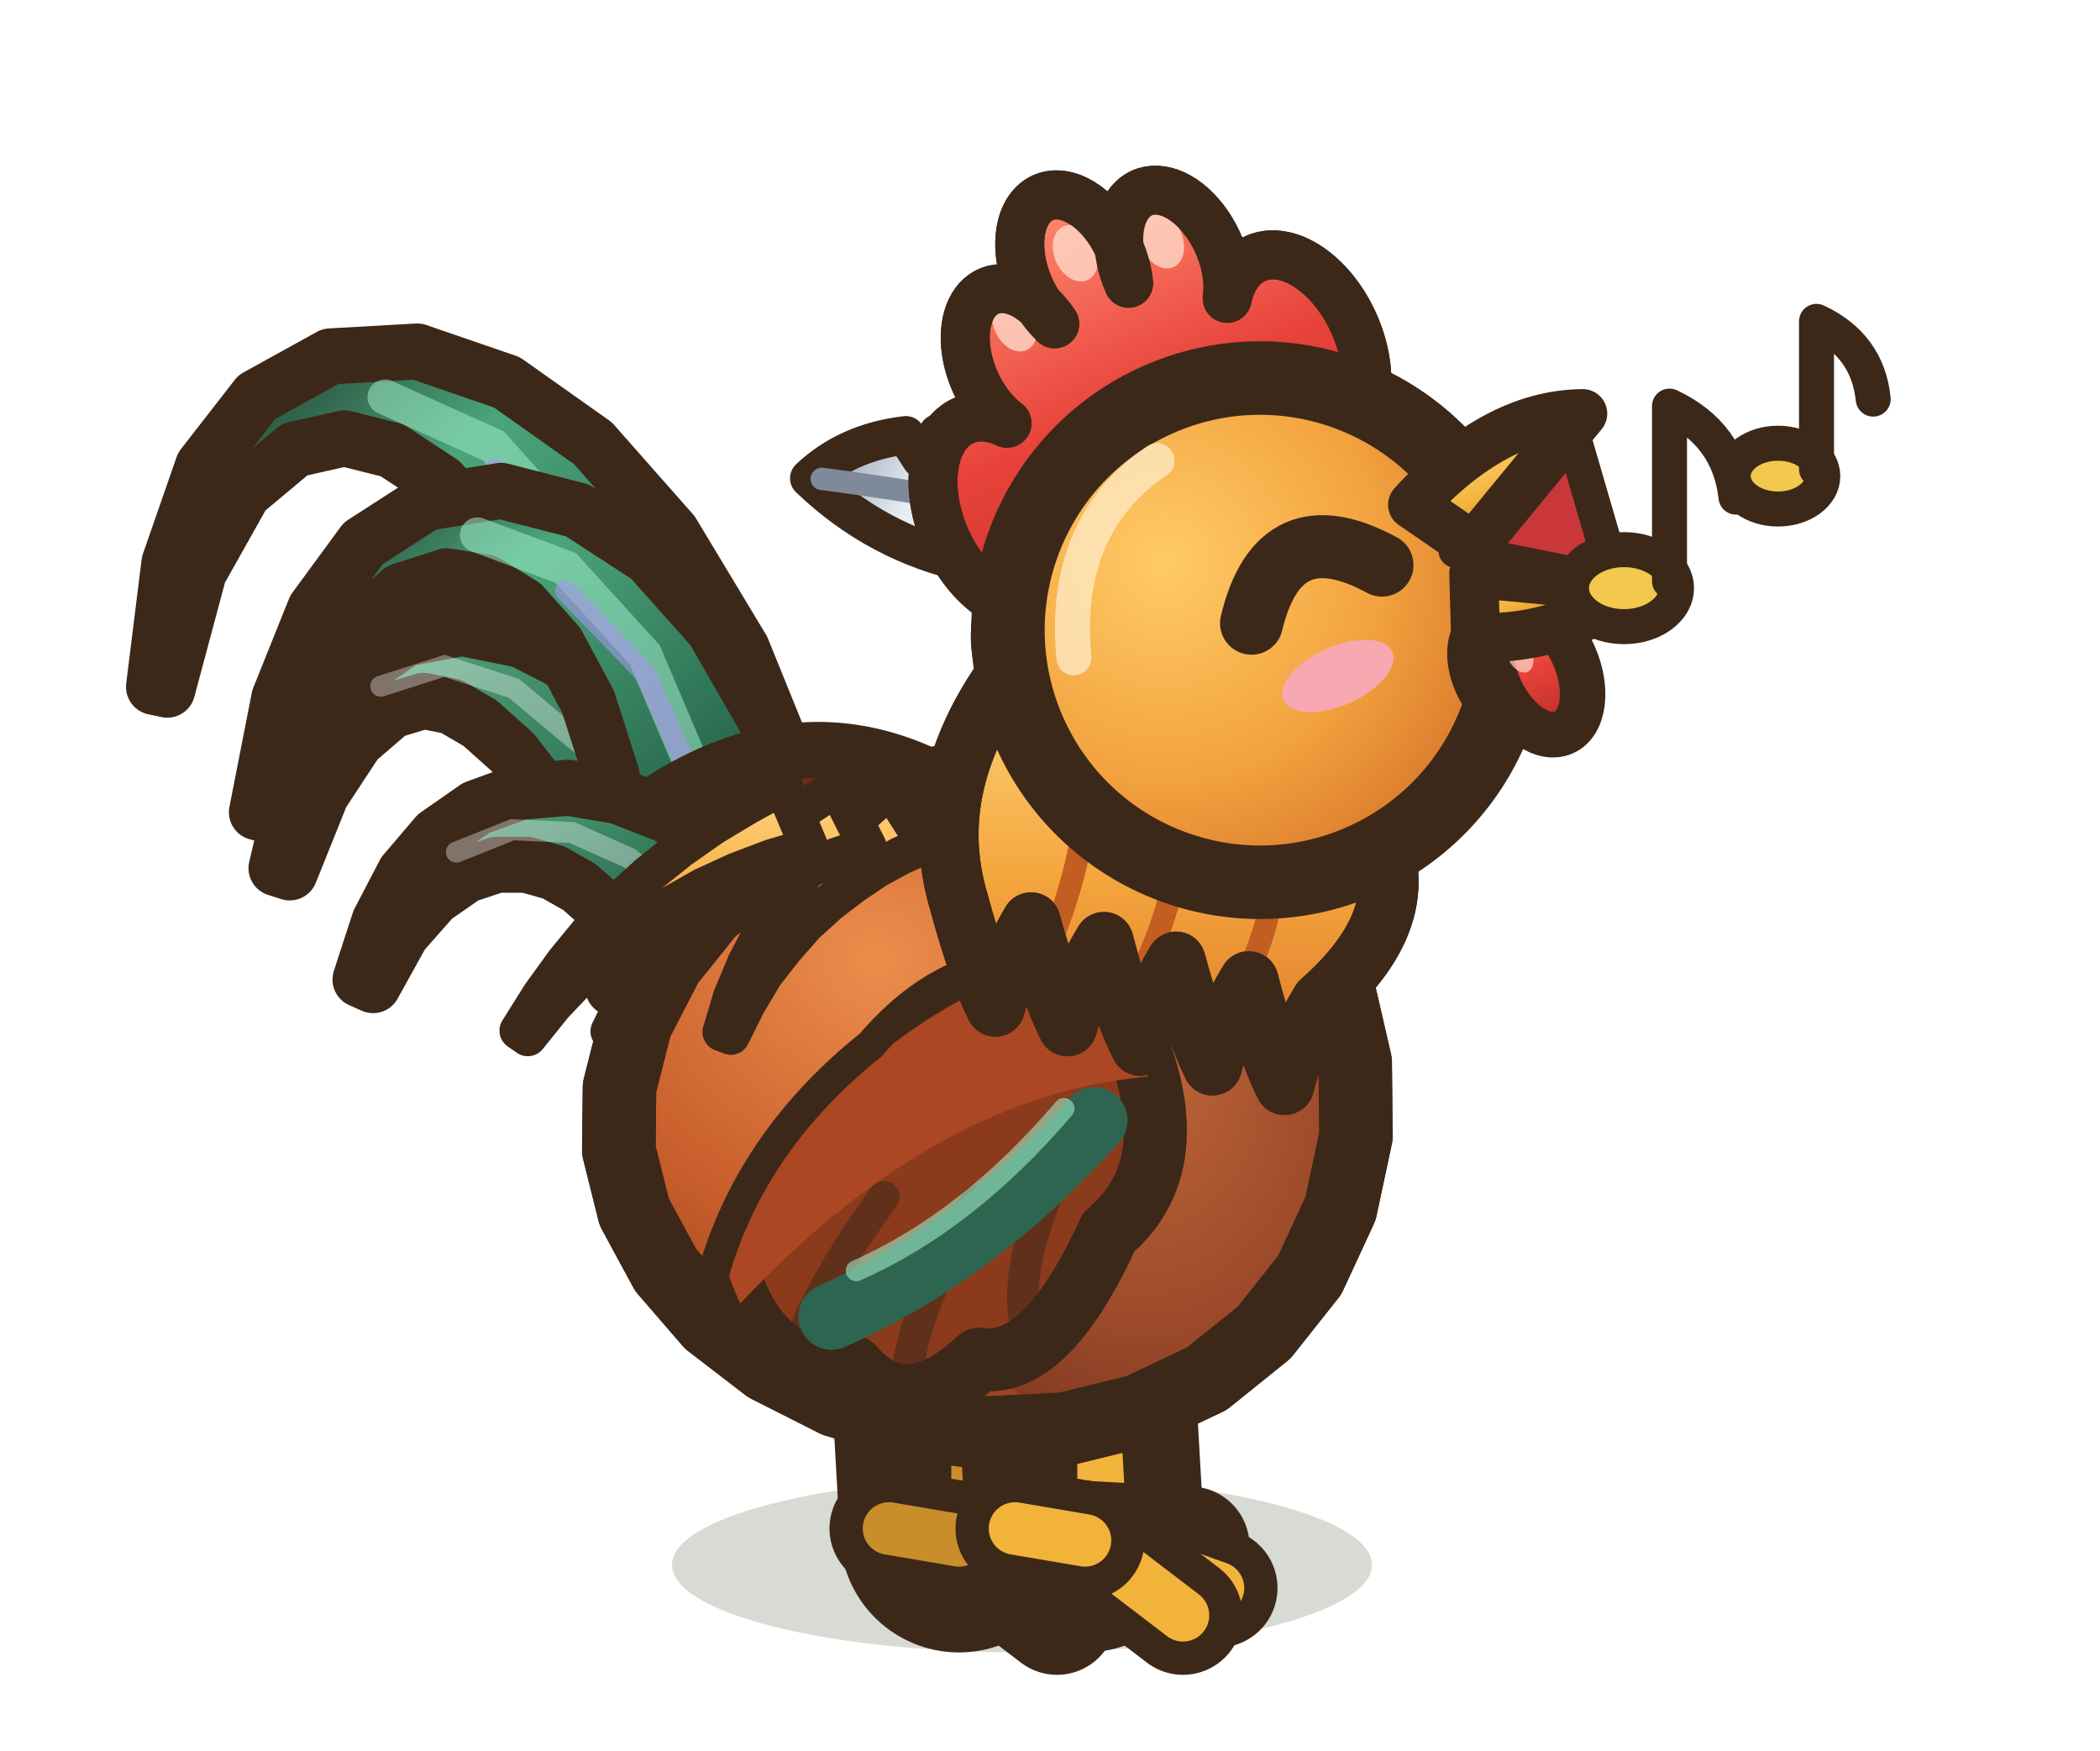
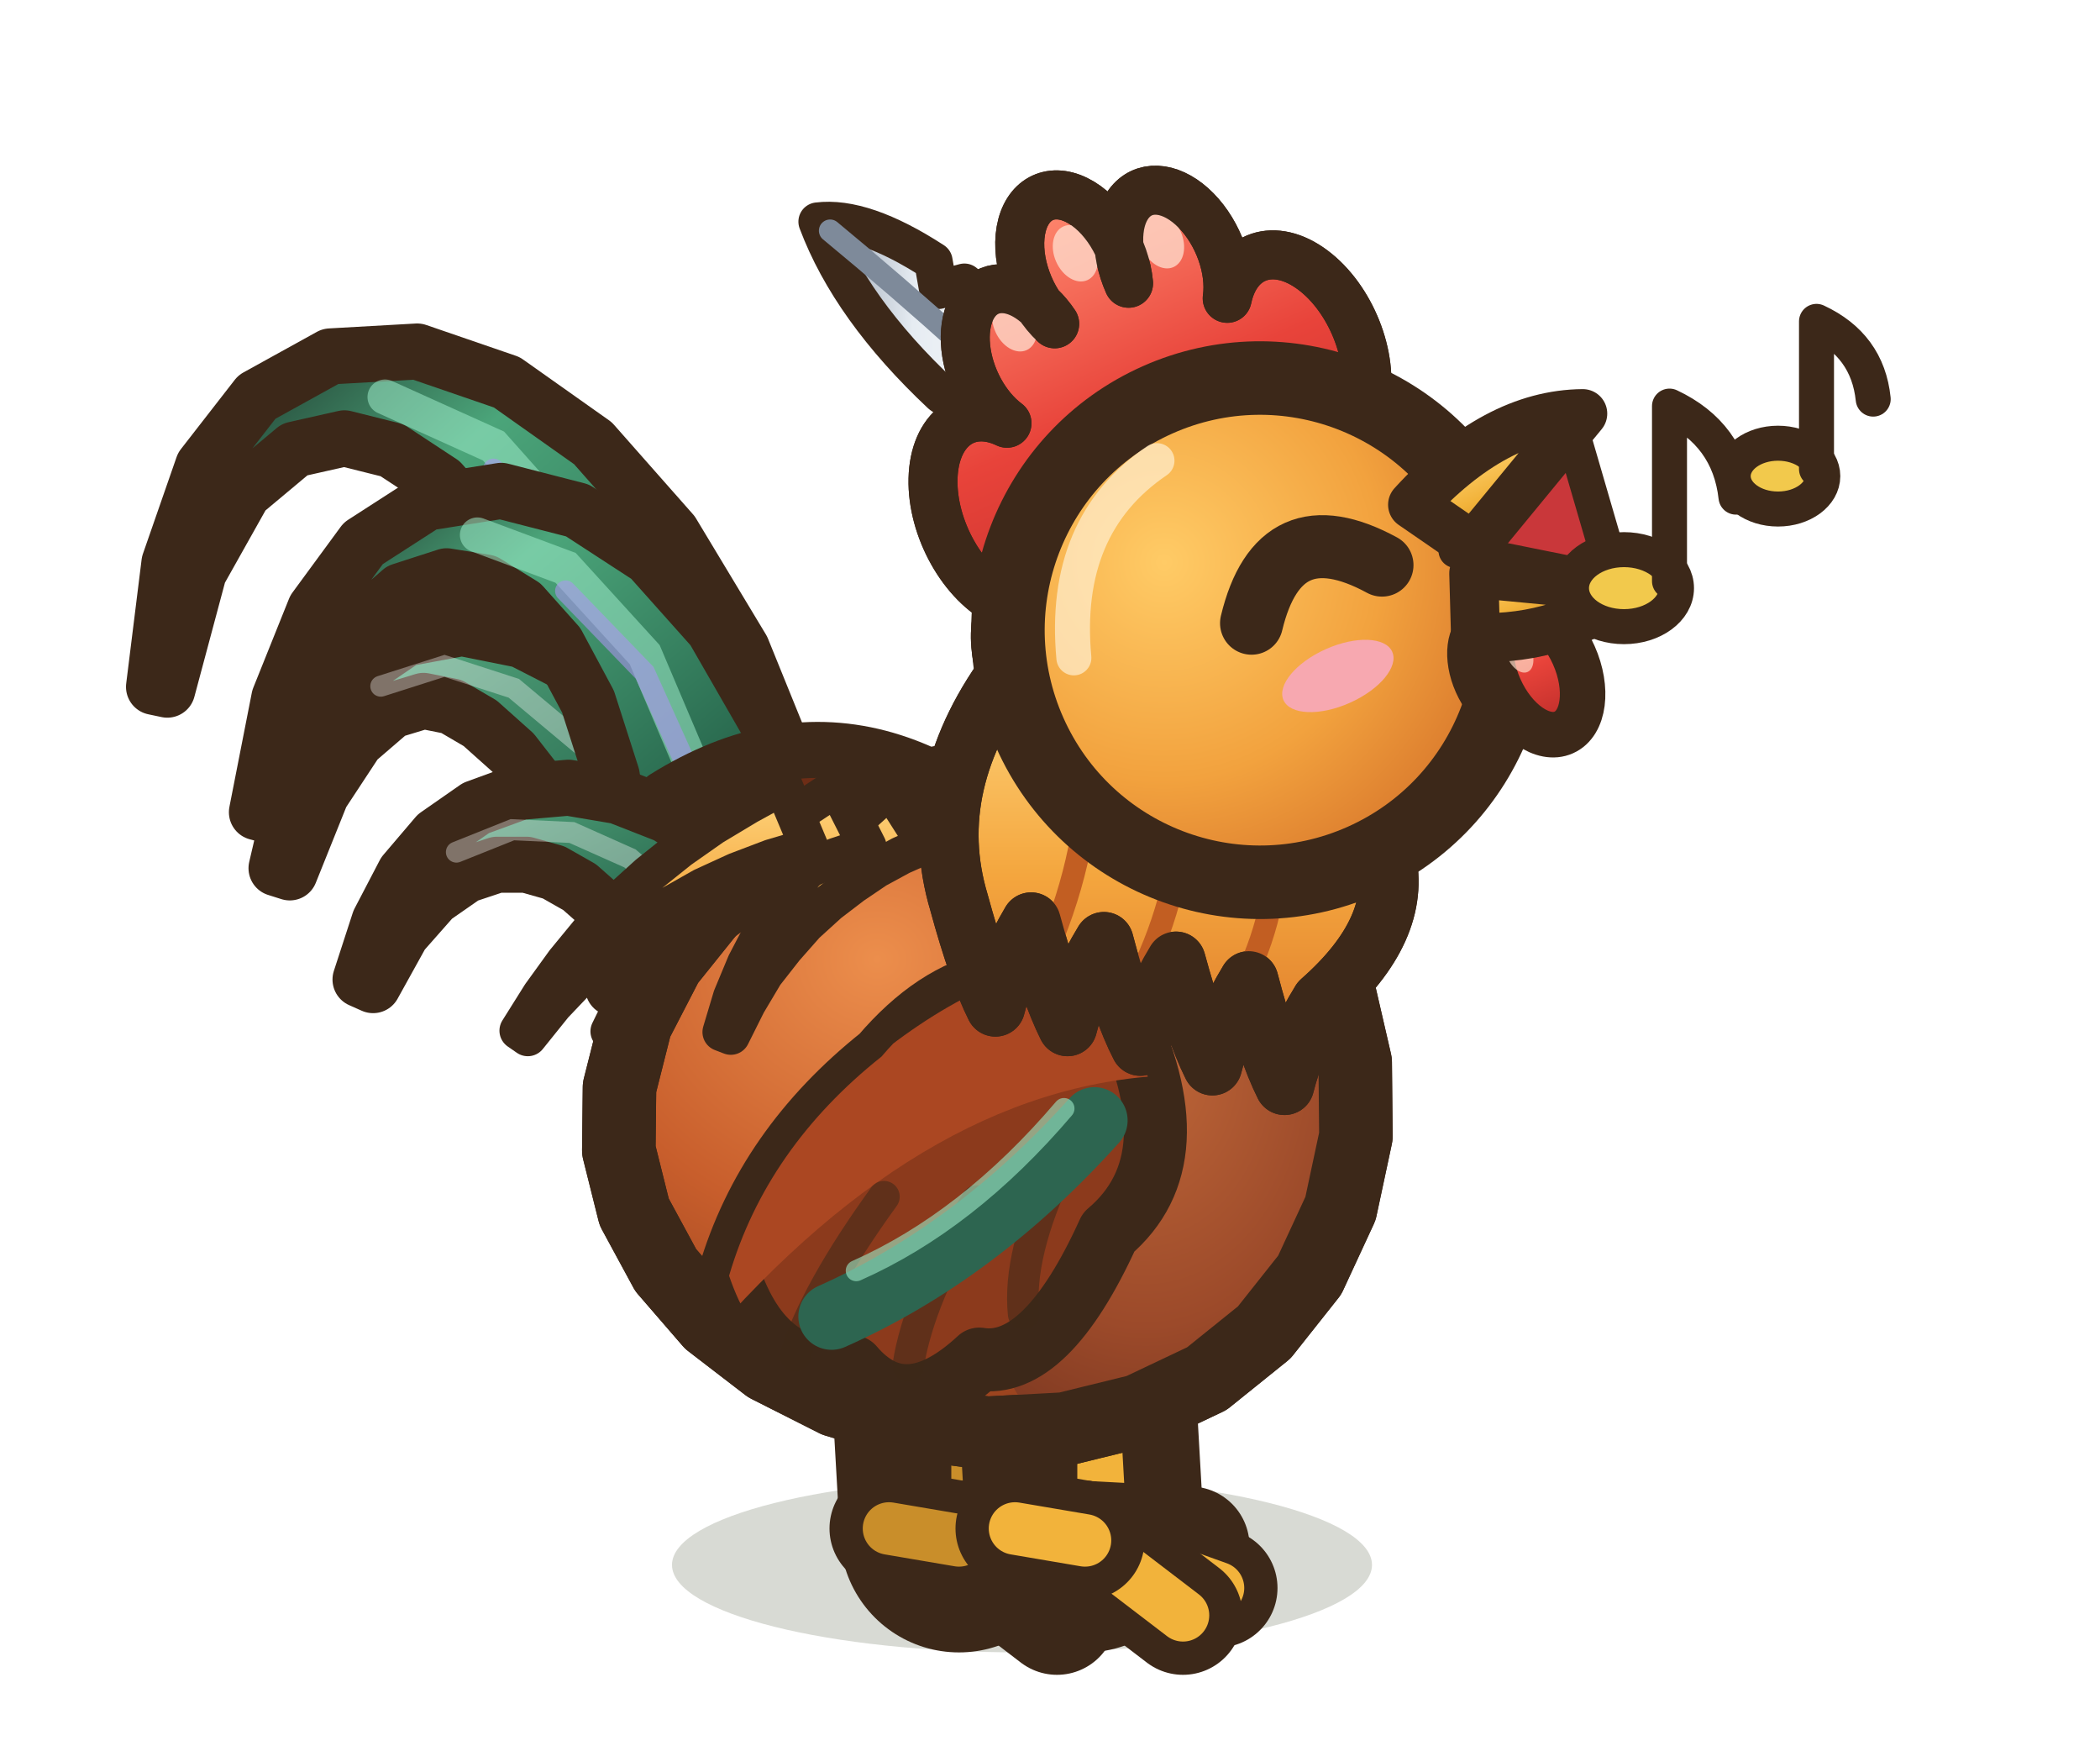
<svg xmlns="http://www.w3.org/2000/svg" width="30" height="25" viewBox="-15 -22.5 30 25">
  <defs>
    <radialGradient id="coq-profil-joie-co" cx="35%" cy="28%" r="75%">
      <stop offset="0" stop-color="#EC8E4C" />
      <stop offset="0.55" stop-color="#C85E2C" />
      <stop offset="1" stop-color="#913E1C" />
    </radialGradient>
    <radialGradient id="coq-profil-joie-po" cx="40%" cy="30%" r="70%">
      <stop offset="0" stop-color="#BE6638" />
      <stop offset="0.6" stop-color="#9C4A2A" />
      <stop offset="1" stop-color="#74331E" />
    </radialGradient>
    <radialGradient id="coq-profil-joie-te" cx="38%" cy="30%" r="72%">
      <stop offset="0" stop-color="#FFCB66" />
      <stop offset="0.6" stop-color="#F2A23E" />
      <stop offset="1" stop-color="#D9782C" />
    </radialGradient>
    <linearGradient id="coq-profil-joie-q" x1="1" y1="1" x2="0" y2="0">
      <stop offset="0" stop-color="#16211D" />
      <stop offset="0.35" stop-color="#2C6E52" />
      <stop offset="0.7" stop-color="#4BA57A" />
      <stop offset="1" stop-color="#16211D" />
    </linearGradient>
    <linearGradient id="coq-profil-joie-c" x1="1" y1="1" x2="0" y2="0">
      <stop offset="0" stop-color="#1F3D33" />
      <stop offset="0.5" stop-color="#33785A" />
      <stop offset="1" stop-color="#5DB488" />
    </linearGradient>
    <linearGradient id="coq-profil-joie-cr" x1="0" y1="0" x2="0" y2="1">
      <stop offset="0" stop-color="#FF8A70" />
      <stop offset="0.45" stop-color="#E8433A" />
      <stop offset="1" stop-color="#B82A28" />
    </linearGradient>
    <linearGradient id="coq-profil-joie-mo" x1="1" y1="1" x2="0" y2="0">
      <stop offset="0" stop-color="#FFFFFF" />
      <stop offset="0.6" stop-color="#E6ECF2" />
      <stop offset="1" stop-color="#8E9AAA" />
    </linearGradient>
    <linearGradient id="coq-profil-joie-be" x1="0" y1="0" x2="0" y2="1">
      <stop offset="0" stop-color="#FFD474" />
      <stop offset="0.55" stop-color="#F2B33B" />
      <stop offset="1" stop-color="#D08A22" />
    </linearGradient>
    <linearGradient id="coq-profil-joie-ca" x1="0" y1="0" x2="0" y2="1">
      <stop offset="0" stop-color="#FFD67E" />
      <stop offset="0.5" stop-color="#F4A63E" />
      <stop offset="1" stop-color="#DB7428" />
    </linearGradient>
  </defs>
  <ellipse cx="-0.4" cy="-0.15" rx="5" ry="1.25" fill="rgba(40,55,20,.18)" stroke="none" />
  <ellipse cx="-0.9" cy="-0.1" rx="1.5" ry="0.55" fill="rgba(40,55,20,.24)" stroke="none" />
  <path d="M-1.5,-4.11 L-1.3,-0.6" stroke="#3C2819" stroke-width="3.4" stroke-linecap="round" />
  <path d="M-1.5,-4.11 L-1.3,-0.6" stroke="#C98E2A" stroke-width="1.2" stroke-linecap="round" />
  <path d="M-1.66,-1.83 L-2.46,-1.61 L-1.66,-1.23 Z" fill="#C98E2A" stroke="#3C2819" stroke-width="0.5" stroke-linejoin="round" stroke-linecap="round" />
  <path d="M-1.81,-2.53 L-1.01,-2.37" fill="none" stroke="rgba(60,40,25,.4)" stroke-width="0.24" stroke-linecap="round" stroke-linejoin="round" />
  <path d="M-1.78,-2.01 L-0.98,-1.85" fill="none" stroke="rgba(60,40,25,.4)" stroke-width="0.24" stroke-linecap="round" stroke-linejoin="round" />
  <path d="M-1.73,-1.13 L-0.93,-0.97" fill="none" stroke="rgba(60,40,25,.4)" stroke-width="0.24" stroke-linecap="round" stroke-linejoin="round" />
  <path d="M-1.3,-0.5 l1.5,0.08" fill="none" stroke="#3C2819" stroke-width="1.7" stroke-linecap="round" stroke-linejoin="round" />
  <path d="M-1.3,-0.5 l1.5,0.08" fill="none" stroke="#C98E2A" stroke-width="0.75" stroke-linecap="round" stroke-linejoin="round" />
  <path d="M-1.3,-0.5 l1.9,0.68" fill="none" stroke="#3C2819" stroke-width="1.7" stroke-linecap="round" stroke-linejoin="round" />
  <path d="M-1.3,-0.5 l1.9,0.68" fill="none" stroke="#C98E2A" stroke-width="0.75" stroke-linecap="round" stroke-linejoin="round" />
  <path d="M-1.3,-0.5 l1.4,1.07" fill="none" stroke="#3C2819" stroke-width="1.7" stroke-linecap="round" stroke-linejoin="round" />
  <path d="M-1.3,-0.5 l1.4,1.07" fill="none" stroke="#C98E2A" stroke-width="0.75" stroke-linecap="round" stroke-linejoin="round" />
  <path d="M-1.3,-0.5 l-1,-0.17" fill="none" stroke="#3C2819" stroke-width="1.7" stroke-linecap="round" stroke-linejoin="round" />
  <path d="M-1.3,-0.5 l-1,-0.17" fill="none" stroke="#C98E2A" stroke-width="0.75" stroke-linecap="round" stroke-linejoin="round" />
  <ellipse cx="0.9" cy="-0.1" rx="1.5" ry="0.55" fill="rgba(40,55,20,.24)" stroke="none" />
  <path d="M0.3,-4.11 L0.5,-0.6" stroke="#3C2819" stroke-width="3.4" stroke-linecap="round" />
  <path d="M0.3,-4.11 L0.5,-0.6" stroke="#F2B33B" stroke-width="1.2" stroke-linecap="round" />
  <path d="M0.14,-1.83 L-0.66,-1.61 L0.14,-1.23 Z" fill="#F2B33B" stroke="#3C2819" stroke-width="0.5" stroke-linejoin="round" stroke-linecap="round" />
  <path d="M-0.01,-2.53 L0.79,-2.37" fill="none" stroke="rgba(60,40,25,.4)" stroke-width="0.24" stroke-linecap="round" stroke-linejoin="round" />
  <path d="M0.02,-2.01 L0.82,-1.85" fill="none" stroke="rgba(60,40,25,.4)" stroke-width="0.24" stroke-linecap="round" stroke-linejoin="round" />
  <path d="M0.07,-1.13 L0.87,-0.97" fill="none" stroke="rgba(60,40,25,.4)" stroke-width="0.24" stroke-linecap="round" stroke-linejoin="round" />
  <path d="M0.5,-0.5 l1.5,0.08" fill="none" stroke="#3C2819" stroke-width="1.7" stroke-linecap="round" stroke-linejoin="round" />
  <path d="M0.5,-0.5 l1.5,0.08" fill="none" stroke="#F2B33B" stroke-width="0.75" stroke-linecap="round" stroke-linejoin="round" />
  <path d="M0.5,-0.5 l1.9,0.68" fill="none" stroke="#3C2819" stroke-width="1.7" stroke-linecap="round" stroke-linejoin="round" />
  <path d="M0.5,-0.5 l1.9,0.68" fill="none" stroke="#F2B33B" stroke-width="0.75" stroke-linecap="round" stroke-linejoin="round" />
  <path d="M0.5,-0.5 l1.4,1.07" fill="none" stroke="#3C2819" stroke-width="1.7" stroke-linecap="round" stroke-linejoin="round" />
  <path d="M0.5,-0.5 l1.4,1.07" fill="none" stroke="#F2B33B" stroke-width="0.75" stroke-linecap="round" stroke-linejoin="round" />
  <path d="M0.5,-0.5 l-1,-0.17" fill="none" stroke="#3C2819" stroke-width="1.7" stroke-linecap="round" stroke-linejoin="round" />
  <path d="M0.5,-0.5 l-1,-0.17" fill="none" stroke="#F2B33B" stroke-width="0.75" stroke-linecap="round" stroke-linejoin="round" />
  <path d="M-2.98,-8.96 L-3.58,-11.21 L-4.4,-13.23 L-5.4,-14.89 L-6.53,-16.17 L-7.76,-17.04 L-9.04,-17.48 L-10.28,-17.41 L-11.33,-16.83 L-12.1,-15.84 L-12.58,-14.46 L-12.8,-12.69 L-12.61,-12.65 L-12.16,-14.33 L-11.52,-15.47 L-10.79,-16.08 L-10.08,-16.24 L-9.4,-16.07 L-8.7,-15.61 L-8,-14.82 L-7.34,-13.7 L-6.79,-12.27 L-6.4,-10.53 L-6.24,-8.39 Z" fill="url(#coq-profil-joie-q)" stroke="#3C2819" stroke-width="0.8" stroke-linejoin="round" stroke-linecap="round" />
  <path d="M-4.61,-8.67 L-5.31,-11.98 L-6.49,-14.49 L-7.95,-16.13 L-9.5,-16.83" fill="none" stroke="#9CEBC8" stroke-width="0.5" stroke-linecap="round" opacity="0.55" />
  <path d="M-4.61,-8.67 L-5.31,-11.83 L-6.49,-14.23 L-7.95,-15.8" fill="none" stroke="#A894EC" stroke-width="0.3" stroke-linecap="round" opacity="0.6" />
  <path d="M-3.5,-9.26 L-4.28,-10.4 L-5.07,-11.43 L-5.88,-12.28 L-6.71,-12.93 L-7.55,-13.36 L-8.4,-13.53 L-9.21,-13.38 L-9.87,-12.93 L-10.38,-12.23 L-10.77,-11.3 L-11.05,-10.1 L-10.86,-10.04 L-10.41,-11.16 L-9.91,-11.92 L-9.41,-12.35 L-8.95,-12.49 L-8.55,-12.41 L-8.14,-12.17 L-7.67,-11.75 L-7.18,-11.12 L-6.67,-10.3 L-6.18,-9.3 L-5.72,-8.09 Z" fill="url(#coq-profil-joie-c)" stroke="#3C2819" stroke-width="0.8" stroke-linejoin="round" stroke-linecap="round" />
  <path d="M-4.61,-8.67 L-5.59,-10.45 L-6.62,-11.8 L-7.66,-12.67 L-8.65,-12.99 L-9.56,-12.7" fill="none" stroke="rgba(255,255,255,.35)" stroke-width="0.3" stroke-linecap="round" />
  <path d="M-3.12,-8.82 L-3.48,-10.59 L-4.05,-12.2 L-4.81,-13.52 L-5.72,-14.54 L-6.75,-15.21 L-7.84,-15.49 L-8.91,-15.32 L-9.81,-14.74 L-10.5,-13.8 L-11.01,-12.53 L-11.33,-10.9 L-11.14,-10.85 L-10.62,-12.39 L-9.97,-13.45 L-9.27,-14.06 L-8.62,-14.27 L-8.06,-14.18 L-7.54,-13.86 L-7.04,-13.3 L-6.6,-12.48 L-6.26,-11.42 L-6.08,-10.14 L-6.1,-8.52 Z" fill="url(#coq-profil-joie-q)" stroke="#3C2819" stroke-width="0.8" stroke-linejoin="round" stroke-linecap="round" />
  <path d="M-4.61,-8.67 L-4.97,-11.22 L-5.79,-13.15 L-6.92,-14.39 L-8.18,-14.86" fill="none" stroke="#9CEBC8" stroke-width="0.5" stroke-linecap="round" opacity="0.55" />
  <path d="M-4.61,-8.67 L-4.97,-11.07 L-5.79,-12.89 L-6.92,-14.06" fill="none" stroke="#A894EC" stroke-width="0.3" stroke-linecap="round" opacity="0.6" />
  <path d="M-3.64,-9.29 L-4.18,-9.89 L-4.81,-10.44 L-5.48,-10.86 L-6.17,-11.13 L-6.88,-11.25 L-7.57,-11.19 L-8.2,-10.96 L-8.76,-10.57 L-9.22,-10.03 L-9.58,-9.34 L-9.85,-8.51 L-9.67,-8.43 L-9.26,-9.17 L-8.81,-9.68 L-8.35,-10 L-7.9,-10.15 L-7.48,-10.15 L-7.09,-10.04 L-6.72,-9.83 L-6.38,-9.53 L-6.07,-9.15 L-5.81,-8.68 L-5.58,-8.06 Z" fill="url(#coq-profil-joie-c)" stroke="#3C2819" stroke-width="0.8" stroke-linejoin="round" stroke-linecap="round" />
  <path d="M-4.61,-8.67 L-5.24,-9.59 L-6,-10.24 L-6.83,-10.61 L-7.68,-10.65 L-8.48,-10.33" fill="none" stroke="rgba(255,255,255,.35)" stroke-width="0.3" stroke-linecap="round" />
  <path d="M0.7,-9.3 Q-2.3,-13.1 -5.5,-11.1 Q-3.1,-10.3 -1.3,-8.7 Z" fill="#6D2D16" stroke="#3C2819" stroke-width="0.8" stroke-linejoin="round" stroke-linecap="round" />
  <path d="M4.36,-7.33 L4.37,-6.27 L4.15,-5.24 L3.71,-4.29 L3.06,-3.47 L2.24,-2.81 L1.27,-2.35 L0.21,-2.09 L-0.9,-2.03 L-2,-2.18 L-3.06,-2.5 L-4.03,-2.99 L-4.85,-3.62 L-5.49,-4.36 L-5.94,-5.19 L-6.16,-6.07 L-6.15,-6.97 L-5.92,-7.88 L-5.47,-8.75 L-4.82,-9.56 L-4,-10.26 L-3.05,-10.83 L-2,-11.24 L-0.91,-11.45 L0.18,-11.44 L1.22,-11.22 L2.18,-10.78 L3,-10.13 L3.66,-9.32 L4.12,-8.37 Z" fill="url(#coq-profil-joie-co)" stroke="#3C2819" stroke-width="1.05" stroke-linejoin="round" stroke-linecap="round" />
  <clipPath id="coq-profil-joie-cb">
    <path d="M4.36,-7.33 L4.37,-6.27 L4.15,-5.24 L3.71,-4.29 L3.06,-3.47 L2.24,-2.81 L1.27,-2.35 L0.21,-2.09 L-0.9,-2.03 L-2,-2.18 L-3.06,-2.5 L-4.03,-2.99 L-4.85,-3.62 L-5.49,-4.36 L-5.94,-5.19 L-6.16,-6.07 L-6.15,-6.97 L-5.92,-7.88 L-5.47,-8.75 L-4.82,-9.56 L-4,-10.26 L-3.05,-10.83 L-2,-11.24 L-0.91,-11.45 L0.18,-11.44 L1.22,-11.22 L2.18,-10.78 L3,-10.13 L3.66,-9.32 L4.12,-8.37 Z" />
  </clipPath>
  <g clip-path="url(#coq-profil-joie-cb)">
    <ellipse cx="2.02" cy="-5.52" rx="3.29" ry="4.47" fill="url(#coq-profil-joie-po)" />
    <path d="M-3.81,-9.28 Q-1.43,-11.4 0.95,-11.16" fill="none" stroke="rgba(255,230,190,.55)" stroke-width="0.55" stroke-linecap="round" stroke-linejoin="round" />
  </g>
  <path d="M4.36,-7.33 L4.37,-6.27 L4.15,-5.24 L3.71,-4.29 L3.06,-3.47 L2.24,-2.81 L1.27,-2.35 L0.21,-2.09 L-0.9,-2.03 L-2,-2.18 L-3.06,-2.5 L-4.03,-2.99 L-4.85,-3.62 L-5.49,-4.36 L-5.94,-5.19 L-6.16,-6.07 L-6.15,-6.97 L-5.92,-7.88 L-5.47,-8.75 L-4.82,-9.56 L-4,-10.26 L-3.05,-10.83 L-2,-11.24 L-0.91,-11.45 L0.18,-11.44 L1.22,-11.22 L2.18,-10.78 L3,-10.13 L3.66,-9.32 L4.12,-8.37 Z" fill="none" stroke="#3C2819" stroke-width="1.05" stroke-linejoin="round" stroke-linecap="round" />
  <path d="M-2.28,-11.24 L-2.59,-10.96 L-2.92,-10.66 L-3.24,-10.34 L-3.55,-9.98 L-3.84,-9.6 L-4.11,-9.18 L-4.34,-8.74 L-4.54,-8.26 L-4.69,-7.76 L-4.56,-7.71 L-4.33,-8.17 L-4.08,-8.59 L-3.79,-8.96 L-3.49,-9.3 L-3.16,-9.6 L-2.82,-9.86 L-2.48,-10.09 L-2.13,-10.28 L-1.77,-10.44 Z" fill="url(#coq-profil-joie-ca)" stroke="#3C2819" stroke-width="0.55" stroke-linejoin="round" stroke-linecap="round" />
  <path d="M-3.04,-11.26 L-3.45,-10.99 L-3.88,-10.69 L-4.29,-10.36 L-4.69,-10 L-5.07,-9.62 L-5.42,-9.2 L-5.74,-8.76 L-6.04,-8.28 L-6.29,-7.77 L-6.16,-7.7 L-5.85,-8.16 L-5.5,-8.57 L-5.14,-8.94 L-4.75,-9.28 L-4.34,-9.58 L-3.92,-9.84 L-3.5,-10.07 L-3.06,-10.26 L-2.61,-10.41 Z" fill="url(#coq-profil-joie-ca)" stroke="#3C2819" stroke-width="0.55" stroke-linejoin="round" stroke-linecap="round" />
  <path d="M-3.81,-11.28 L-4.32,-11 L-4.82,-10.7 L-5.29,-10.37 L-5.74,-10.01 L-6.16,-9.63 L-6.56,-9.21 L-6.93,-8.76 L-7.27,-8.29 L-7.59,-7.78 L-7.46,-7.69 L-7.09,-8.15 L-6.7,-8.56 L-6.29,-8.94 L-5.86,-9.27 L-5.42,-9.57 L-4.96,-9.83 L-4.48,-10.05 L-3.98,-10.24 L-3.44,-10.4 Z" fill="url(#coq-profil-joie-ca)" stroke="#3C2819" stroke-width="0.55" stroke-linejoin="round" stroke-linecap="round" />
  <g transform="rotate(-14 1.11 -7.73)">
    <path d="M1.11,-8.12 Q-0.48,-9.63 -2.38,-8.27 Q-4.29,-7.4 -5.25,-5.76 Q-5.12,-4.18 -3.85,-4.07 Q-3.34,-3.04 -2.07,-3.74 Q-1.18,-3.36 0.16,-5.05 Q1.62,-5.77 1.11,-8.12 Z" fill="#8C3A1C" stroke="#3C2819" stroke-width="0.9" stroke-linejoin="round" stroke-linecap="round" />
    <clipPath id="coq-profil-joie-ai">
      <path d="M1.11,-8.12 Q-0.48,-9.63 -2.38,-8.27 Q-4.29,-7.4 -5.25,-5.76 Q-5.12,-4.18 -3.85,-4.07 Q-3.34,-3.04 -2.07,-3.74 Q-1.18,-3.36 0.16,-5.05 Q1.62,-5.77 1.11,-8.12 Z" />
    </clipPath>
    <g clip-path="url(#coq-profil-joie-ai)">
      <path d="M1.75,-8.7 Q-1.43,-9.83 -5.88,-5.95 L-5.88,-4.87 Q-1.75,-7.81 1.75,-6.97 Z" fill="#AB4722" />
    </g>
    <path d="M-2.83,-6.32 Q-4.1,-5.25 -4.61,-4.42" fill="none" stroke="rgba(60,40,25,.55)" stroke-width="0.45" stroke-linecap="round" stroke-linejoin="round" />
    <path d="M-1.56,-5.94 Q-2.7,-4.8 -3.08,-3.89" fill="none" stroke="rgba(60,40,25,.55)" stroke-width="0.45" stroke-linecap="round" stroke-linejoin="round" />
    <path d="M-0.29,-6.14 Q-1.18,-5.06 -1.3,-4.21" fill="none" stroke="rgba(60,40,25,.55)" stroke-width="0.45" stroke-linecap="round" stroke-linejoin="round" />
    <path d="M0.35,-6.65 Q-1.75,-5.23 -3.97,-4.84" fill="none" stroke="#2D6550" stroke-width="0.95" stroke-linecap="round" stroke-linejoin="round" />
    <path d="M-0.03,-6.92 Q-1.75,-5.69 -3.47,-5.39" fill="none" stroke="#9CEBC8" stroke-width="0.3" stroke-linecap="round" stroke-linejoin="round" opacity="0.6" />
  </g>
  <path d="M-0.53,-13 Q-1.81,-11.31 -1.3,-9.61 Q-1.03,-8.62 -0.78,-8.12 Q-0.63,-8.72 -0.27,-9.33 Q0,-8.34 0.25,-7.84 Q0.4,-8.44 0.77,-9.05 Q1.03,-8.06 1.29,-7.56 Q1.43,-8.16 1.8,-8.77 Q2.07,-7.78 2.32,-7.28 Q2.47,-7.88 2.84,-8.49 Q3.1,-7.5 3.35,-7 Q3.5,-7.6 3.87,-8.2 Q5.04,-9.23 4.8,-10.26 Z" fill="url(#coq-profil-joie-ca)" stroke="#3C2819" stroke-width="0.85" stroke-linejoin="round" stroke-linecap="round" />
  <clipPath id="coq-profil-joie-cac">
    <path d="M-0.53,-13 Q-1.81,-11.31 -1.3,-9.61 Q-1.03,-8.62 -0.78,-8.12 Q-0.63,-8.72 -0.27,-9.33 Q0,-8.34 0.25,-7.84 Q0.4,-8.44 0.77,-9.05 Q1.03,-8.06 1.29,-7.56 Q1.43,-8.16 1.8,-8.77 Q2.07,-7.78 2.32,-7.28 Q2.47,-7.88 2.84,-8.49 Q3.1,-7.5 3.35,-7 Q3.5,-7.6 3.87,-8.2 Q5.04,-9.23 4.8,-10.26 Z" />
  </clipPath>
  <g clip-path="url(#coq-profil-joie-cac)">
    <path d="M0.54,-11.25 Q0.44,-9.84 -0.27,-8.43" fill="none" stroke="#C25E22" stroke-width="0.32" stroke-linecap="round" stroke-linejoin="round" />
    <path d="M1.87,-10.57 Q1.75,-9.32 1.03,-8.08" fill="none" stroke="#C25E22" stroke-width="0.32" stroke-linecap="round" stroke-linejoin="round" />
    <path d="M3.2,-9.88 Q3.06,-8.8 2.32,-7.73" fill="none" stroke="#C25E22" stroke-width="0.32" stroke-linecap="round" stroke-linejoin="round" />
  </g>
  <path d="M-0.53,-13 Q-1.81,-11.31 -1.3,-9.61 Q-1.03,-8.62 -0.78,-8.12 Q-0.63,-8.72 -0.27,-9.33 Q0,-8.34 0.25,-7.84 Q0.4,-8.44 0.77,-9.05 Q1.03,-8.06 1.29,-7.56 Q1.43,-8.16 1.8,-8.77 Q2.07,-7.78 2.32,-7.28 Q2.47,-7.88 2.84,-8.49 Q3.1,-7.5 3.35,-7 Q3.5,-7.6 3.87,-8.2 Q5.04,-9.23 4.8,-10.26 Z" fill="none" stroke="#3C2819" stroke-width="0.85" stroke-linejoin="round" stroke-linecap="round" />
  <g transform="rotate(-24 3 -13.5)">
-     <path d="M1.03,-16.05 Q1.18,-17.22 -0.06,-17.94 L-0.43,-17.71 L-0.49,-18.1 Q-1.29,-18.35 -2,-18.1 Q-1.49,-16.85 -0.41,-16.06 Q0.41,-15.69 1.03,-16.05 Z" fill="url(#coq-profil-joie-mo)" stroke="#3C2819" stroke-width="0.55" stroke-linejoin="round" stroke-linecap="round" />
-     <path d="M1.7,-15.6 Q-0.08,-16.95 -1.84,-18.02" fill="none" stroke="#7E8A9A" stroke-width="0.32" stroke-linecap="round" stroke-linejoin="round" />
+     <path d="M1.4,-17.38 Q1.87,-18.3 1.16,-19.75 L0.78,-19.81 L0.88,-20.21 Q0.23,-21.21 -0.4,-21.4 Q-0.48,-20.07 0.21,-18.43 Q0.75,-17.5 1.4,-17.38 Z" fill="url(#coq-profil-joie-mo)" stroke="#3C2819" stroke-width="0.55" stroke-linejoin="round" stroke-linecap="round" />
+     <path d="M1.8,-16.5 Q0.81,-19 -0.29,-21.21" fill="none" stroke="#7E8A9A" stroke-width="0.32" stroke-linecap="round" stroke-linejoin="round" />
    <path d="M5.85,-13.5 L5.7,-15.88 A0.7,1.1 0 1,0 4.5,-18.02 A0.7,1.1 0 1,0 3.3,-18.79 A0.7,1.1 0 1,0 2.1,-18.69 A0.7,1.1 0 1,0 0.9,-17.67 A0.7,1.1 0 1,0 -0.2,-15.35 Q-0.8,-14.85 -0.6,-13.35 L0.2,-13.36 Z" fill="url(#coq-profil-joie-cr)" stroke="#3C2819" stroke-width="0.7" stroke-linejoin="round" stroke-linecap="round" />
    <clipPath id="coq-profil-joie-crc">
      <path d="M5.85,-13.5 L5.7,-15.88 A0.7,1.1 0 1,0 4.5,-18.02 A0.7,1.1 0 1,0 3.3,-18.79 A0.7,1.1 0 1,0 2.1,-18.69 A0.7,1.1 0 1,0 0.9,-17.67 A0.7,1.1 0 1,0 -0.2,-15.35 Q-0.8,-14.85 -0.6,-13.35 L0.2,-13.36 Z" />
    </clipPath>
    <g clip-path="url(#coq-profil-joie-crc)">
      <ellipse cx="3.98" cy="-19.16" rx="0.3" ry="0.42" fill="rgba(255,224,208,.75)" stroke="none" />
      <ellipse cx="2.78" cy="-19.49" rx="0.3" ry="0.42" fill="rgba(255,224,208,.75)" stroke="none" />
      <ellipse cx="1.58" cy="-18.93" rx="0.3" ry="0.42" fill="rgba(255,224,208,.75)" stroke="none" />
    </g>
    <path d="M5.85,-13.5 L5.7,-15.88 A0.7,1.1 0 1,0 4.5,-18.02 A0.7,1.1 0 1,0 3.3,-18.79 A0.7,1.1 0 1,0 2.1,-18.69 A0.7,1.1 0 1,0 0.9,-17.67 A0.7,1.1 0 1,0 -0.2,-15.35 Q-0.8,-14.85 -0.6,-13.35 L0.2,-13.36 Z" fill="none" stroke="#3C2819" stroke-width="0.7" stroke-linejoin="round" stroke-linecap="round" />
    <ellipse cx="3" cy="-13.5" rx="3.6" ry="3.6" fill="url(#coq-profil-joie-te)" stroke="#3C2819" stroke-width="1.05" stroke-linejoin="round" stroke-linecap="round" />
    <path d="M0.41,-14.22 Q1.02,-16.02 2.64,-16.31" fill="none" stroke="rgba(255,240,210,.7)" stroke-width="0.5" stroke-linecap="round" stroke-linejoin="round" />
    <ellipse cx="3.75" cy="-12.45" rx="0.85" ry="0.42" fill="#F7A8B0" stroke="none" />
    <ellipse cx="5.92" cy="-11.55" rx="0.45" ry="0.75" fill="#B82A28" stroke="#3C2819" stroke-width="0.55" stroke-linejoin="round" stroke-linecap="round" />
    <ellipse cx="6.37" cy="-11.35" rx="0.58" ry="0.95" fill="url(#coq-profil-joie-cr)" stroke="#3C2819" stroke-width="0.65" stroke-linejoin="round" stroke-linecap="round" />
    <ellipse cx="6.25" cy="-11.7" rx="0.18" ry="0.3" fill="rgba(255,220,200,.7)" stroke="none" />
    <path d="M6.02,-13.4 L8.22,-14.25 L7.92,-12.05 Z" fill="#C9373A" stroke="#3C2819" stroke-width="0.5" stroke-linejoin="round" stroke-linecap="round" />
    <path d="M5.72,-14.25 Q7.32,-14.95 8.47,-14.45 L6.27,-13.35 Z" fill="url(#coq-profil-joie-be)" stroke="#3C2819" stroke-width="0.7" stroke-linejoin="round" stroke-linecap="round" />
    <path d="M6.12,-13 L8.07,-11.9 Q6.92,-11.6 5.77,-12.15 Z" fill="url(#coq-profil-joie-be)" stroke="#3C2819" stroke-width="0.7" stroke-linejoin="round" stroke-linecap="round" />
    <path d="M2.93,-13.64 Q3.95,-14.97 4.97,-13.64" fill="none" stroke="#3C2819" stroke-width="0.9" stroke-linejoin="round" stroke-linecap="round" />
  </g>
  <ellipse cx="8.2" cy="-14.1" rx="0.75" ry="0.55" fill="#F2C94C" stroke="#3C2819" stroke-width="0.5" stroke-linejoin="round" stroke-linecap="round" />
  <path d="M8.85,-14.2 L8.85,-16.7 Q9.7,-16.3 9.8,-15.4" fill="none" stroke="#3C2819" stroke-width="0.5" stroke-linecap="round" stroke-linejoin="round" />
  <ellipse cx="10.4" cy="-15.7" rx="0.64" ry="0.47" fill="#F2C94C" stroke="#3C2819" stroke-width="0.5" stroke-linejoin="round" stroke-linecap="round" />
  <path d="M10.95,-15.8 L10.95,-17.91 Q11.68,-17.57 11.76,-16.8" fill="none" stroke="#3C2819" stroke-width="0.5" stroke-linecap="round" stroke-linejoin="round" />
</svg>
